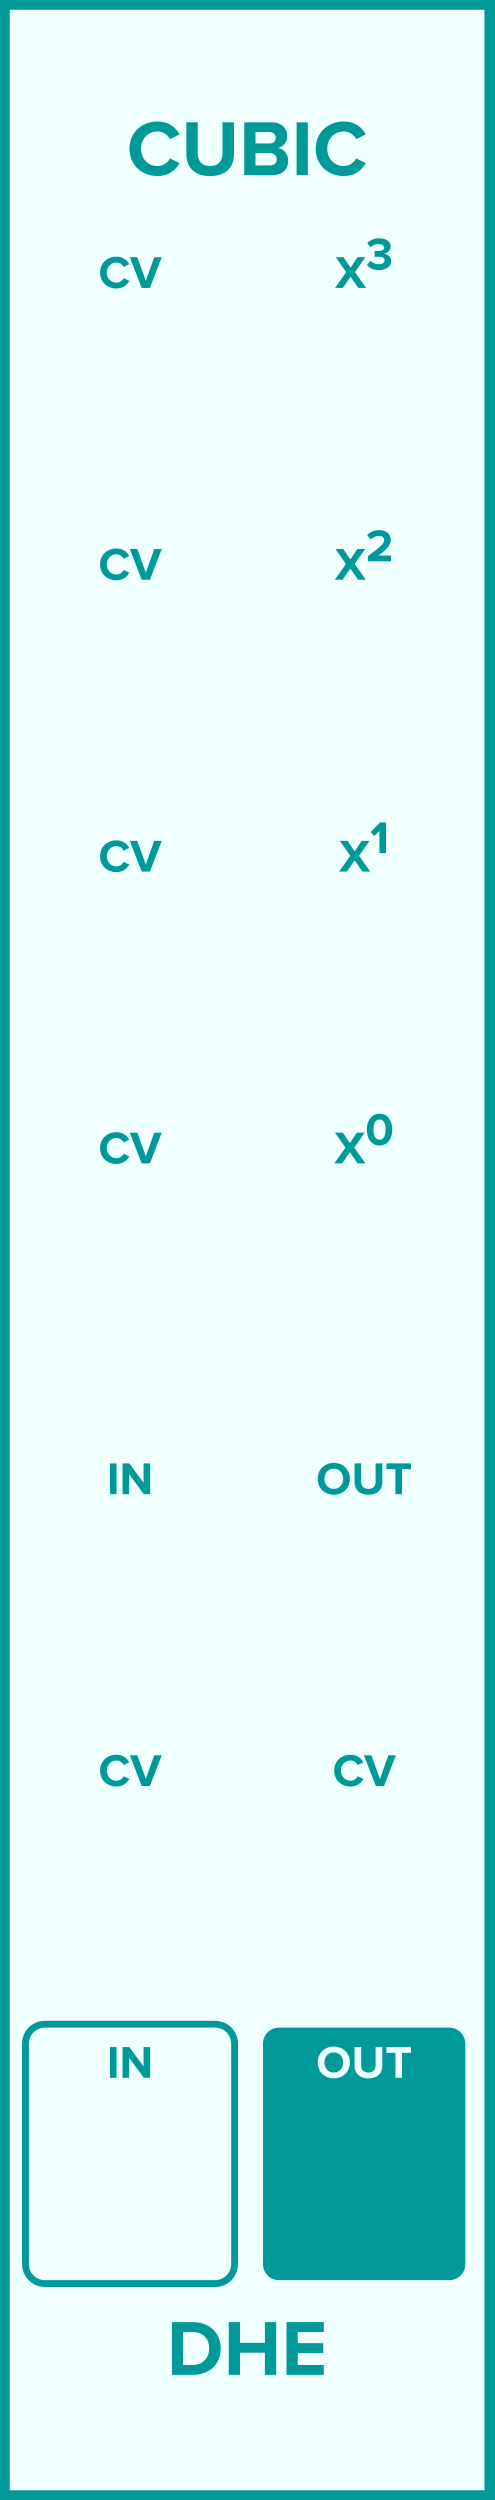
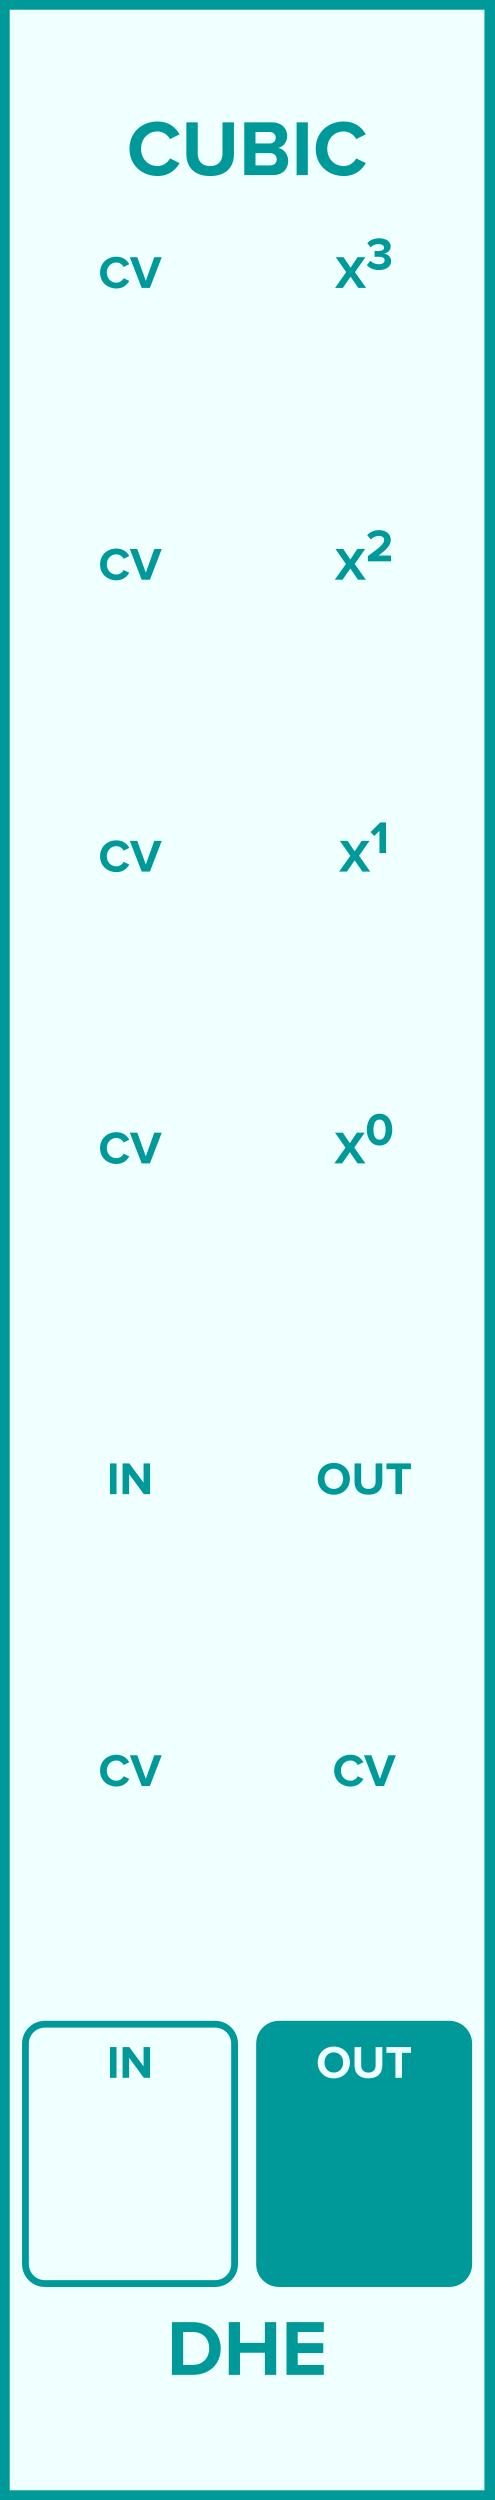
<svg xmlns="http://www.w3.org/2000/svg" id="svg50" height="379.429" width="75.0" version="1.1">
  <defs id="defs54" />
  <g id="g48" transform="scale(2.952756)">
    <path id="rect2" d="M 0,0 H 25.4 V 128.5 H 0 Z" style="fill:#f0ffff;stroke:#009999;stroke-width:1" />
    <g id="text4" style="font-weight:bold;font-size:4.064px;font-family:'Proxima Nova';text-anchor:middle;fill:#009999" aria-label="CUBIC">
      <path id="path59" style="font-weight:bold;font-size:4.064px;font-family:'Proxima Nova';text-anchor:middle;fill:#009999" d="m 8.098,9.049 c 0.597,0 0.939,-0.329 1.134,-0.666 L 8.736,8.142 c -0.114,0.224 -0.358,0.394 -0.638,0.394 -0.492,0 -0.849,-0.378 -0.849,-0.89 0,-0.512 0.358,-0.89 0.849,-0.89 0.28,0 0.524,0.175 0.638,0.394 l 0.496,-0.244 c -0.191,-0.337 -0.536,-0.662 -1.134,-0.662 -0.813,0 -1.443,0.569 -1.443,1.402 0,0.833 0.63,1.402 1.443,1.402 z" />
      <path id="path61" style="font-weight:bold;font-size:4.064px;font-family:'Proxima Nova';text-anchor:middle;fill:#009999" d="m 9.579,7.919 c 0,0.666 0.398,1.13 1.223,1.13 0.825,0 1.223,-0.459 1.223,-1.134 V 6.289 h -0.589 V 7.899 c 0,0.378 -0.215,0.638 -0.634,0.638 -0.419,0 -0.638,-0.26 -0.638,-0.638 V 6.289 H 9.579 Z" />
      <path id="path63" style="font-weight:bold;font-size:4.064px;font-family:'Proxima Nova';text-anchor:middle;fill:#009999" d="m 12.555,9 h 1.471 c 0.516,0 0.788,-0.325 0.788,-0.732 0,-0.341 -0.232,-0.622 -0.52,-0.666 0.256,-0.053 0.467,-0.28 0.467,-0.622 0,-0.362 -0.264,-0.691 -0.78,-0.691 h -1.426 z m 0.577,-1.626 v -0.589 h 0.723 c 0.195,0 0.317,0.126 0.317,0.297 0,0.171 -0.122,0.293 -0.317,0.293 z m 0,1.126 v -0.63 h 0.744 c 0.228,0 0.35,0.146 0.35,0.317 0,0.195 -0.13,0.313 -0.35,0.313 z" />
      <path id="path65" style="font-weight:bold;font-size:4.064px;font-family:'Proxima Nova';text-anchor:middle;fill:#009999" d="m 15.246,9 h 0.577 V 6.289 h -0.577 z" />
      <path id="path67" style="font-weight:bold;font-size:4.064px;font-family:'Proxima Nova';text-anchor:middle;fill:#009999" d="m 17.67,9.049 c 0.597,0 0.939,-0.329 1.134,-0.666 L 18.308,8.142 c -0.114,0.224 -0.358,0.394 -0.638,0.394 -0.492,0 -0.849,-0.378 -0.849,-0.89 0,-0.512 0.358,-0.89 0.849,-0.89 0.28,0 0.524,0.175 0.638,0.394 l 0.496,-0.244 c -0.191,-0.337 -0.536,-0.662 -1.134,-0.662 -0.813,0 -1.443,0.569 -1.443,1.402 0,0.833 0.63,1.402 1.443,1.402 z" />
    </g>
    <g id="text6" style="font-weight:bold;font-size:4.064px;font-family:'Proxima Nova';dominant-baseline:hanging;text-anchor:middle;fill:#009999" aria-label="DHE">
      <path id="path70" style="font-weight:bold;font-size:4.064px;font-family:'Proxima Nova';dominant-baseline:hanging;text-anchor:middle;fill:#009999" d="M 8.837,122.068 H 9.906 c 0.849,0 1.439,-0.536 1.439,-1.353 0,-0.817 -0.589,-1.357 -1.439,-1.357 H 8.837 Z m 0.577,-0.508 v -1.695 h 0.492 c 0.557,0 0.849,0.37 0.849,0.849 0,0.459 -0.313,0.845 -0.849,0.845 z" />
      <path id="path72" style="font-weight:bold;font-size:4.064px;font-family:'Proxima Nova';dominant-baseline:hanging;text-anchor:middle;fill:#009999" d="m 13.615,122.068 h 0.581 v -2.711 h -0.581 v 1.065 h -1.28 v -1.065 h -0.577 v 2.711 h 0.577 v -1.138 h 1.28 z" />
      <path id="path74" style="font-weight:bold;font-size:4.064px;font-family:'Proxima Nova';dominant-baseline:hanging;text-anchor:middle;fill:#009999" d="m 14.726,122.068 h 1.918 v -0.508 h -1.341 v -0.614 h 1.313 v -0.508 h -1.313 v -0.573 h 1.341 v -0.508 H 14.726 Z" />
    </g>
    <g id="text8" style="font-weight:bold;font-size:2.371px;font-family:'Proxima Nova';text-anchor:middle;fill:#009999" aria-label="CV">
      <path id="path77" style="font-weight:bold;font-size:2.371px;font-family:'Proxima Nova';text-anchor:middle;fill:#009999" d="m 5.985,14.828 c 0.348,0 0.548,-0.192 0.661,-0.389 L 6.357,14.3 c -0.066,0.13 -0.209,0.23 -0.372,0.23 -0.287,0 -0.495,-0.22 -0.495,-0.519 0,-0.299 0.209,-0.519 0.495,-0.519 0.164,0 0.306,0.102 0.372,0.23 l 0.289,-0.142 c -0.111,-0.197 -0.313,-0.386 -0.661,-0.386 -0.474,0 -0.842,0.332 -0.842,0.818 0,0.486 0.367,0.818 0.842,0.818 z" />
      <path id="path79" style="font-weight:bold;font-size:2.371px;font-family:'Proxima Nova';text-anchor:middle;fill:#009999" d="M 7.283,14.8 H 7.705 L 8.314,13.219 H 7.93 L 7.494,14.435 7.056,13.219 h -0.384 z" />
    </g>
    <g id="text12" style="font-weight:bold;font-size:2.371px;font-family:'Proxima Nova';text-anchor:middle;fill:#009999" aria-label="X3">
      <path id="path82" style="font-weight:bold;font-size:2.371px;font-family:'Proxima Nova';text-anchor:middle;fill:#009999" d="m 18.416,14.8 h 0.403 l -0.574,-0.813 0.538,-0.768 H 18.378 l -0.358,0.541 -0.363,-0.541 H 17.257 L 17.795,13.989 17.221,14.8 h 0.401 l 0.398,-0.578 z" />
      <path id="path84" style="baseline-shift:super" d="m 18.859,13.627 c 0.116,0.142 0.332,0.254 0.623,0.254 0.379,0 0.623,-0.192 0.623,-0.465 0,-0.237 -0.209,-0.363 -0.37,-0.379 0.175,-0.031 0.346,-0.161 0.346,-0.36 0,-0.263 -0.228,-0.429 -0.597,-0.429 -0.277,0 -0.477,0.107 -0.605,0.251 l 0.168,0.211 c 0.111,-0.107 0.249,-0.164 0.401,-0.164 0.166,0 0.294,0.062 0.294,0.187 0,0.116 -0.116,0.168 -0.292,0.168 -0.059,0 -0.168,0 -0.197,-0.002 v 0.303 c 0.024,-0.002 0.13,-0.005 0.197,-0.005 0.22,0 0.318,0.057 0.318,0.183 0,0.119 -0.107,0.202 -0.299,0.202 -0.154,0 -0.327,-0.066 -0.436,-0.18 z" />
    </g>
    <g id="text14" style="font-weight:bold;font-size:2.371px;font-family:'Proxima Nova';text-anchor:middle;fill:#009999" aria-label="CV">
      <path id="path87" style="font-weight:bold;font-size:2.371px;font-family:'Proxima Nova';text-anchor:middle;fill:#009999" d="m 5.985,29.828 c 0.348,0 0.548,-0.192 0.661,-0.389 L 6.357,29.3 c -0.066,0.13 -0.209,0.23 -0.372,0.23 -0.287,0 -0.495,-0.22 -0.495,-0.519 0,-0.299 0.209,-0.519 0.495,-0.519 0.164,0 0.306,0.102 0.372,0.23 l 0.289,-0.142 c -0.111,-0.197 -0.313,-0.386 -0.661,-0.386 -0.474,0 -0.842,0.332 -0.842,0.818 0,0.486 0.367,0.818 0.842,0.818 z" />
      <path id="path89" style="font-weight:bold;font-size:2.371px;font-family:'Proxima Nova';text-anchor:middle;fill:#009999" d="M 7.283,29.8 H 7.705 L 8.314,28.219 H 7.93 L 7.494,29.435 7.056,28.219 h -0.384 z" />
    </g>
    <g id="text18" style="font-weight:bold;font-size:2.371px;font-family:'Proxima Nova';text-anchor:middle;fill:#009999" aria-label="X2">
      <path id="path92" style="font-weight:bold;font-size:2.371px;font-family:'Proxima Nova';text-anchor:middle;fill:#009999" d="m 18.402,29.8 h 0.403 l -0.574,-0.813 0.538,-0.768 H 18.364 l -0.358,0.541 -0.363,-0.541 h -0.401 l 0.538,0.77 -0.574,0.811 h 0.401 l 0.398,-0.578 z" />
      <path id="path94" style="baseline-shift:super" d="m 18.909,28.852 h 1.19 v -0.296 h -0.645 c 0.41,-0.299 0.633,-0.533 0.633,-0.804 0,-0.315 -0.268,-0.505 -0.605,-0.505 -0.22,0 -0.455,0.081 -0.609,0.258 l 0.192,0.223 c 0.107,-0.111 0.244,-0.183 0.424,-0.183 0.13,0 0.256,0.069 0.256,0.206 0,0.194 -0.19,0.358 -0.837,0.834 z" />
    </g>
    <g id="text20" style="font-weight:bold;font-size:2.371px;font-family:'Proxima Nova';text-anchor:middle;fill:#009999" aria-label="CV">
      <path id="path97" style="font-weight:bold;font-size:2.371px;font-family:'Proxima Nova';text-anchor:middle;fill:#009999" d="m 5.985,44.828 c 0.348,0 0.548,-0.192 0.661,-0.389 L 6.357,44.3 c -0.066,0.13 -0.209,0.23 -0.372,0.23 -0.287,0 -0.495,-0.22 -0.495,-0.519 0,-0.299 0.209,-0.519 0.495,-0.519 0.164,0 0.306,0.102 0.372,0.23 l 0.289,-0.142 c -0.111,-0.197 -0.313,-0.386 -0.661,-0.386 -0.474,0 -0.842,0.332 -0.842,0.818 0,0.486 0.367,0.818 0.842,0.818 z" />
      <path id="path99" style="font-weight:bold;font-size:2.371px;font-family:'Proxima Nova';text-anchor:middle;fill:#009999" d="M 7.283,44.8 H 7.705 L 8.314,43.219 H 7.93 L 7.494,44.435 7.056,43.219 h -0.384 z" />
    </g>
    <g id="text24" style="font-weight:bold;font-size:2.371px;font-family:'Proxima Nova';text-anchor:middle;fill:#009999" aria-label="X1">
      <path id="path102" style="font-weight:bold;font-size:2.371px;font-family:'Proxima Nova';text-anchor:middle;fill:#009999" d="m 18.626,44.8 h 0.403 l -0.574,-0.813 0.538,-0.768 h -0.405 l -0.358,0.541 -0.363,-0.541 H 17.467 l 0.538,0.77 -0.574,0.811 h 0.401 l 0.398,-0.578 z" />
      <path id="path104" style="baseline-shift:super" d="m 19.504,43.852 h 0.337 V 42.27 H 19.546 l -0.498,0.5 0.192,0.202 0.263,-0.268 z" />
    </g>
    <g id="text26" style="font-weight:bold;font-size:2.371px;font-family:'Proxima Nova';text-anchor:middle;fill:#009999" aria-label="CV">
      <path id="path107" style="font-weight:bold;font-size:2.371px;font-family:'Proxima Nova';text-anchor:middle;fill:#009999" d="m 5.985,59.828 c 0.348,0 0.548,-0.192 0.661,-0.389 L 6.357,59.3 c -0.066,0.13 -0.209,0.23 -0.372,0.23 -0.287,0 -0.495,-0.22 -0.495,-0.519 0,-0.299 0.209,-0.519 0.495,-0.519 0.164,0 0.306,0.102 0.372,0.23 l 0.289,-0.142 c -0.111,-0.197 -0.313,-0.386 -0.661,-0.386 -0.474,0 -0.842,0.332 -0.842,0.818 0,0.486 0.367,0.818 0.842,0.818 z" />
      <path id="path109" style="font-weight:bold;font-size:2.371px;font-family:'Proxima Nova';text-anchor:middle;fill:#009999" d="M 7.283,59.8 H 7.705 L 8.314,58.219 H 7.93 L 7.494,59.435 7.056,58.219 h -0.384 z" />
    </g>
    <g id="text30" style="font-weight:bold;font-size:2.371px;font-family:'Proxima Nova';text-anchor:middle;fill:#009999" aria-label="X0">
      <path id="path112" style="font-weight:bold;font-size:2.371px;font-family:'Proxima Nova';text-anchor:middle;fill:#009999" d="m 18.379,59.8 h 0.403 l -0.574,-0.813 0.538,-0.768 h -0.405 l -0.358,0.541 -0.363,-0.541 h -0.401 l 0.538,0.77 -0.574,0.811 h 0.401 l 0.398,-0.578 z" />
      <path id="path114" style="baseline-shift:super" d="m 18.855,58.062 c 0,0.408 0.202,0.818 0.654,0.818 0.45,0 0.654,-0.41 0.654,-0.818 0,-0.408 -0.204,-0.816 -0.654,-0.816 -0.453,0 -0.654,0.408 -0.654,0.816 z m 0.965,0 c 0,0.292 -0.085,0.519 -0.311,0.519 -0.228,0 -0.313,-0.228 -0.313,-0.519 0,-0.292 0.085,-0.517 0.313,-0.517 0.225,0 0.311,0.225 0.311,0.517 z" />
    </g>
    <g id="text32" style="font-weight:bold;font-size:2.371px;font-family:'Proxima Nova';text-anchor:middle;fill:#009999" aria-label="IN">
      <path id="path117" style="font-weight:bold;font-size:2.371px;font-family:'Proxima Nova';text-anchor:middle;fill:#009999" d="M 5.652,76.8 H 5.989 V 75.219 H 5.652 Z" />
      <path id="path119" style="font-weight:bold;font-size:2.371px;font-family:'Proxima Nova';text-anchor:middle;fill:#009999" d="M 7.391,76.8 H 7.716 V 75.219 H 7.379 v 0.993 l -0.733,-0.993 H 6.3 v 1.581 h 0.337 v -1.031 z" />
    </g>
    <g id="text34" style="font-weight:bold;font-size:2.371px;font-family:'Proxima Nova';text-anchor:middle;fill:#009999" aria-label="OUT">
      <path id="path122" style="font-weight:bold;font-size:2.371px;font-family:'Proxima Nova';text-anchor:middle;fill:#009999" d="m 16.332,76.011 c 0,0.477 0.348,0.818 0.825,0.818 0.479,0 0.827,-0.341 0.827,-0.818 0,-0.477 -0.348,-0.818 -0.827,-0.818 -0.477,0 -0.825,0.341 -0.825,0.818 z m 1.306,0 c 0,0.294 -0.19,0.519 -0.481,0.519 -0.292,0 -0.479,-0.225 -0.479,-0.519 0,-0.296 0.187,-0.519 0.479,-0.519 0.292,0 0.481,0.223 0.481,0.519 z" />
      <path id="path124" style="font-weight:bold;font-size:2.371px;font-family:'Proxima Nova';text-anchor:middle;fill:#009999" d="m 18.223,76.169 c 0,0.389 0.232,0.659 0.714,0.659 0.481,0 0.714,-0.268 0.714,-0.661 v -0.948 h -0.344 v 0.939 c 0,0.22 -0.126,0.372 -0.37,0.372 -0.244,0 -0.372,-0.152 -0.372,-0.372 v -0.939 h -0.341 z" />
      <path id="path126" style="font-weight:bold;font-size:2.371px;font-family:'Proxima Nova';text-anchor:middle;fill:#009999" d="m 20.324,76.8 h 0.339 v -1.285 h 0.46 V 75.219 H 19.862 v 0.296 H 20.324 Z" />
    </g>
    <g id="text36" style="font-weight:bold;font-size:2.371px;font-family:'Proxima Nova';text-anchor:middle;fill:#009999" aria-label="CV">
      <path id="path129" style="font-weight:bold;font-size:2.371px;font-family:'Proxima Nova';text-anchor:middle;fill:#009999" d="m 5.985,91.828 c 0.348,0 0.548,-0.192 0.661,-0.389 l -0.289,-0.14 c -0.066,0.13 -0.209,0.23 -0.372,0.23 -0.287,0 -0.495,-0.22 -0.495,-0.519 0,-0.299 0.209,-0.519 0.495,-0.519 0.164,0 0.306,0.102 0.372,0.23 l 0.289,-0.142 c -0.111,-0.197 -0.313,-0.386 -0.661,-0.386 -0.474,0 -0.842,0.332 -0.842,0.818 0,0.486 0.367,0.818 0.842,0.818 z" />
      <path id="path131" style="font-weight:bold;font-size:2.371px;font-family:'Proxima Nova';text-anchor:middle;fill:#009999" d="M 7.283,91.8 H 7.705 L 8.314,90.219 H 7.93 L 7.494,91.435 7.056,90.219 h -0.384 z" />
    </g>
    <g id="text38" style="font-weight:bold;font-size:2.371px;font-family:'Proxima Nova';text-anchor:middle;fill:#009999" aria-label="CV">
      <path id="path134" style="font-weight:bold;font-size:2.371px;font-family:'Proxima Nova';text-anchor:middle;fill:#009999" d="m 18.018,91.828 c 0.348,0 0.548,-0.192 0.661,-0.389 l -0.289,-0.14 c -0.066,0.13 -0.209,0.23 -0.372,0.23 -0.287,0 -0.495,-0.22 -0.495,-0.519 0,-0.299 0.209,-0.519 0.495,-0.519 0.164,0 0.306,0.102 0.372,0.23 l 0.289,-0.142 c -0.111,-0.197 -0.313,-0.386 -0.661,-0.386 -0.474,0 -0.842,0.332 -0.842,0.818 0,0.486 0.367,0.818 0.842,0.818 z" />
      <path id="path136" style="font-weight:bold;font-size:2.371px;font-family:'Proxima Nova';text-anchor:middle;fill:#009999" d="m 19.316,91.8 h 0.422 l 0.609,-1.581 H 19.964 l -0.436,1.216 -0.439,-1.216 h -0.384 z" />
    </g>
    <path id="rect40" d="M 2.308,104.045 H 11.058 c 0.554,0 1,0.446 1,1 v 11.33 c 0,0.554 -0.446,1 -1,1 H 2.308 c -0.554,0 -1,-0.446 -1,-1 v -11.33 c 0,-0.554 0.446,-1 1,-1 z" style="fill:#f0ffff;stroke:#009999;stroke-width:0.35" />
    <g id="text42" style="font-weight:bold;font-size:2.371px;font-family:'Proxima Nova';text-anchor:middle;fill:#009999" aria-label="IN">
      <path id="path140" style="font-weight:bold;font-size:2.371px;font-family:'Proxima Nova';text-anchor:middle;fill:#009999" d="m 5.652,106.8 h 0.337 v -1.581 H 5.652 Z" />
      <path id="path142" style="font-weight:bold;font-size:2.371px;font-family:'Proxima Nova';text-anchor:middle;fill:#009999" d="m 7.391,106.8 h 0.325 v -1.581 H 7.379 v 0.993 l -0.733,-0.993 H 6.3 V 106.8 h 0.337 v -1.031 z" />
    </g>
-     <path id="rect44" d="m 14.342,104.045 h 8.75 c 0.554,0 1,0.446 1,1 v 11.33 c 0,0.554 -0.446,1 -1,1 h -8.75 c -0.554,0 -1,-0.446 -1,-1 v -11.33 c 0,-0.554 0.446,-1 1,-1 z" style="fill:#009999;stroke:#f0ffff;stroke-width:0.35" />
+     <path id="rect44" d="m 14.342,104.045 h 8.75 c 0.554,0 1,0.446 1,1 v 11.33 c 0,0.554 -0.446,1 -1,1 h -8.75 c -0.554,0 -1,-0.446 -1,-1 v -11.33 c 0,-0.554 0.446,-1 1,-1 z" style="fill:#009999;stroke:#009999;stroke-width:0.35" />
    <g id="text46" style="font-weight:bold;font-size:2.371px;font-family:'Proxima Nova';text-anchor:middle;fill:#f0ffff" aria-label="OUT">
      <path id="path146" style="font-weight:bold;font-size:2.371px;font-family:'Proxima Nova';text-anchor:middle;fill:#f0ffff" d="m 16.332,106.011 c 0,0.477 0.348,0.818 0.825,0.818 0.479,0 0.827,-0.341 0.827,-0.818 0,-0.476 -0.348,-0.818 -0.827,-0.818 -0.477,0 -0.825,0.341 -0.825,0.818 z m 1.306,0 c 0,0.294 -0.19,0.519 -0.481,0.519 -0.292,0 -0.479,-0.225 -0.479,-0.519 0,-0.296 0.187,-0.519 0.479,-0.519 0.292,0 0.481,0.223 0.481,0.519 z" />
      <path id="path148" style="font-weight:bold;font-size:2.371px;font-family:'Proxima Nova';text-anchor:middle;fill:#f0ffff" d="m 18.223,106.169 c 0,0.389 0.232,0.659 0.714,0.659 0.481,0 0.714,-0.268 0.714,-0.661 v -0.948 h -0.344 v 0.939 c 0,0.22 -0.126,0.372 -0.37,0.372 -0.244,0 -0.372,-0.152 -0.372,-0.372 v -0.939 h -0.341 z" />
      <path id="path150" style="font-weight:bold;font-size:2.371px;font-family:'Proxima Nova';text-anchor:middle;fill:#f0ffff" d="m 20.324,106.8 h 0.339 v -1.285 h 0.46 v -0.296 H 19.862 v 0.296 H 20.324 Z" />
    </g>
  </g>
</svg>
